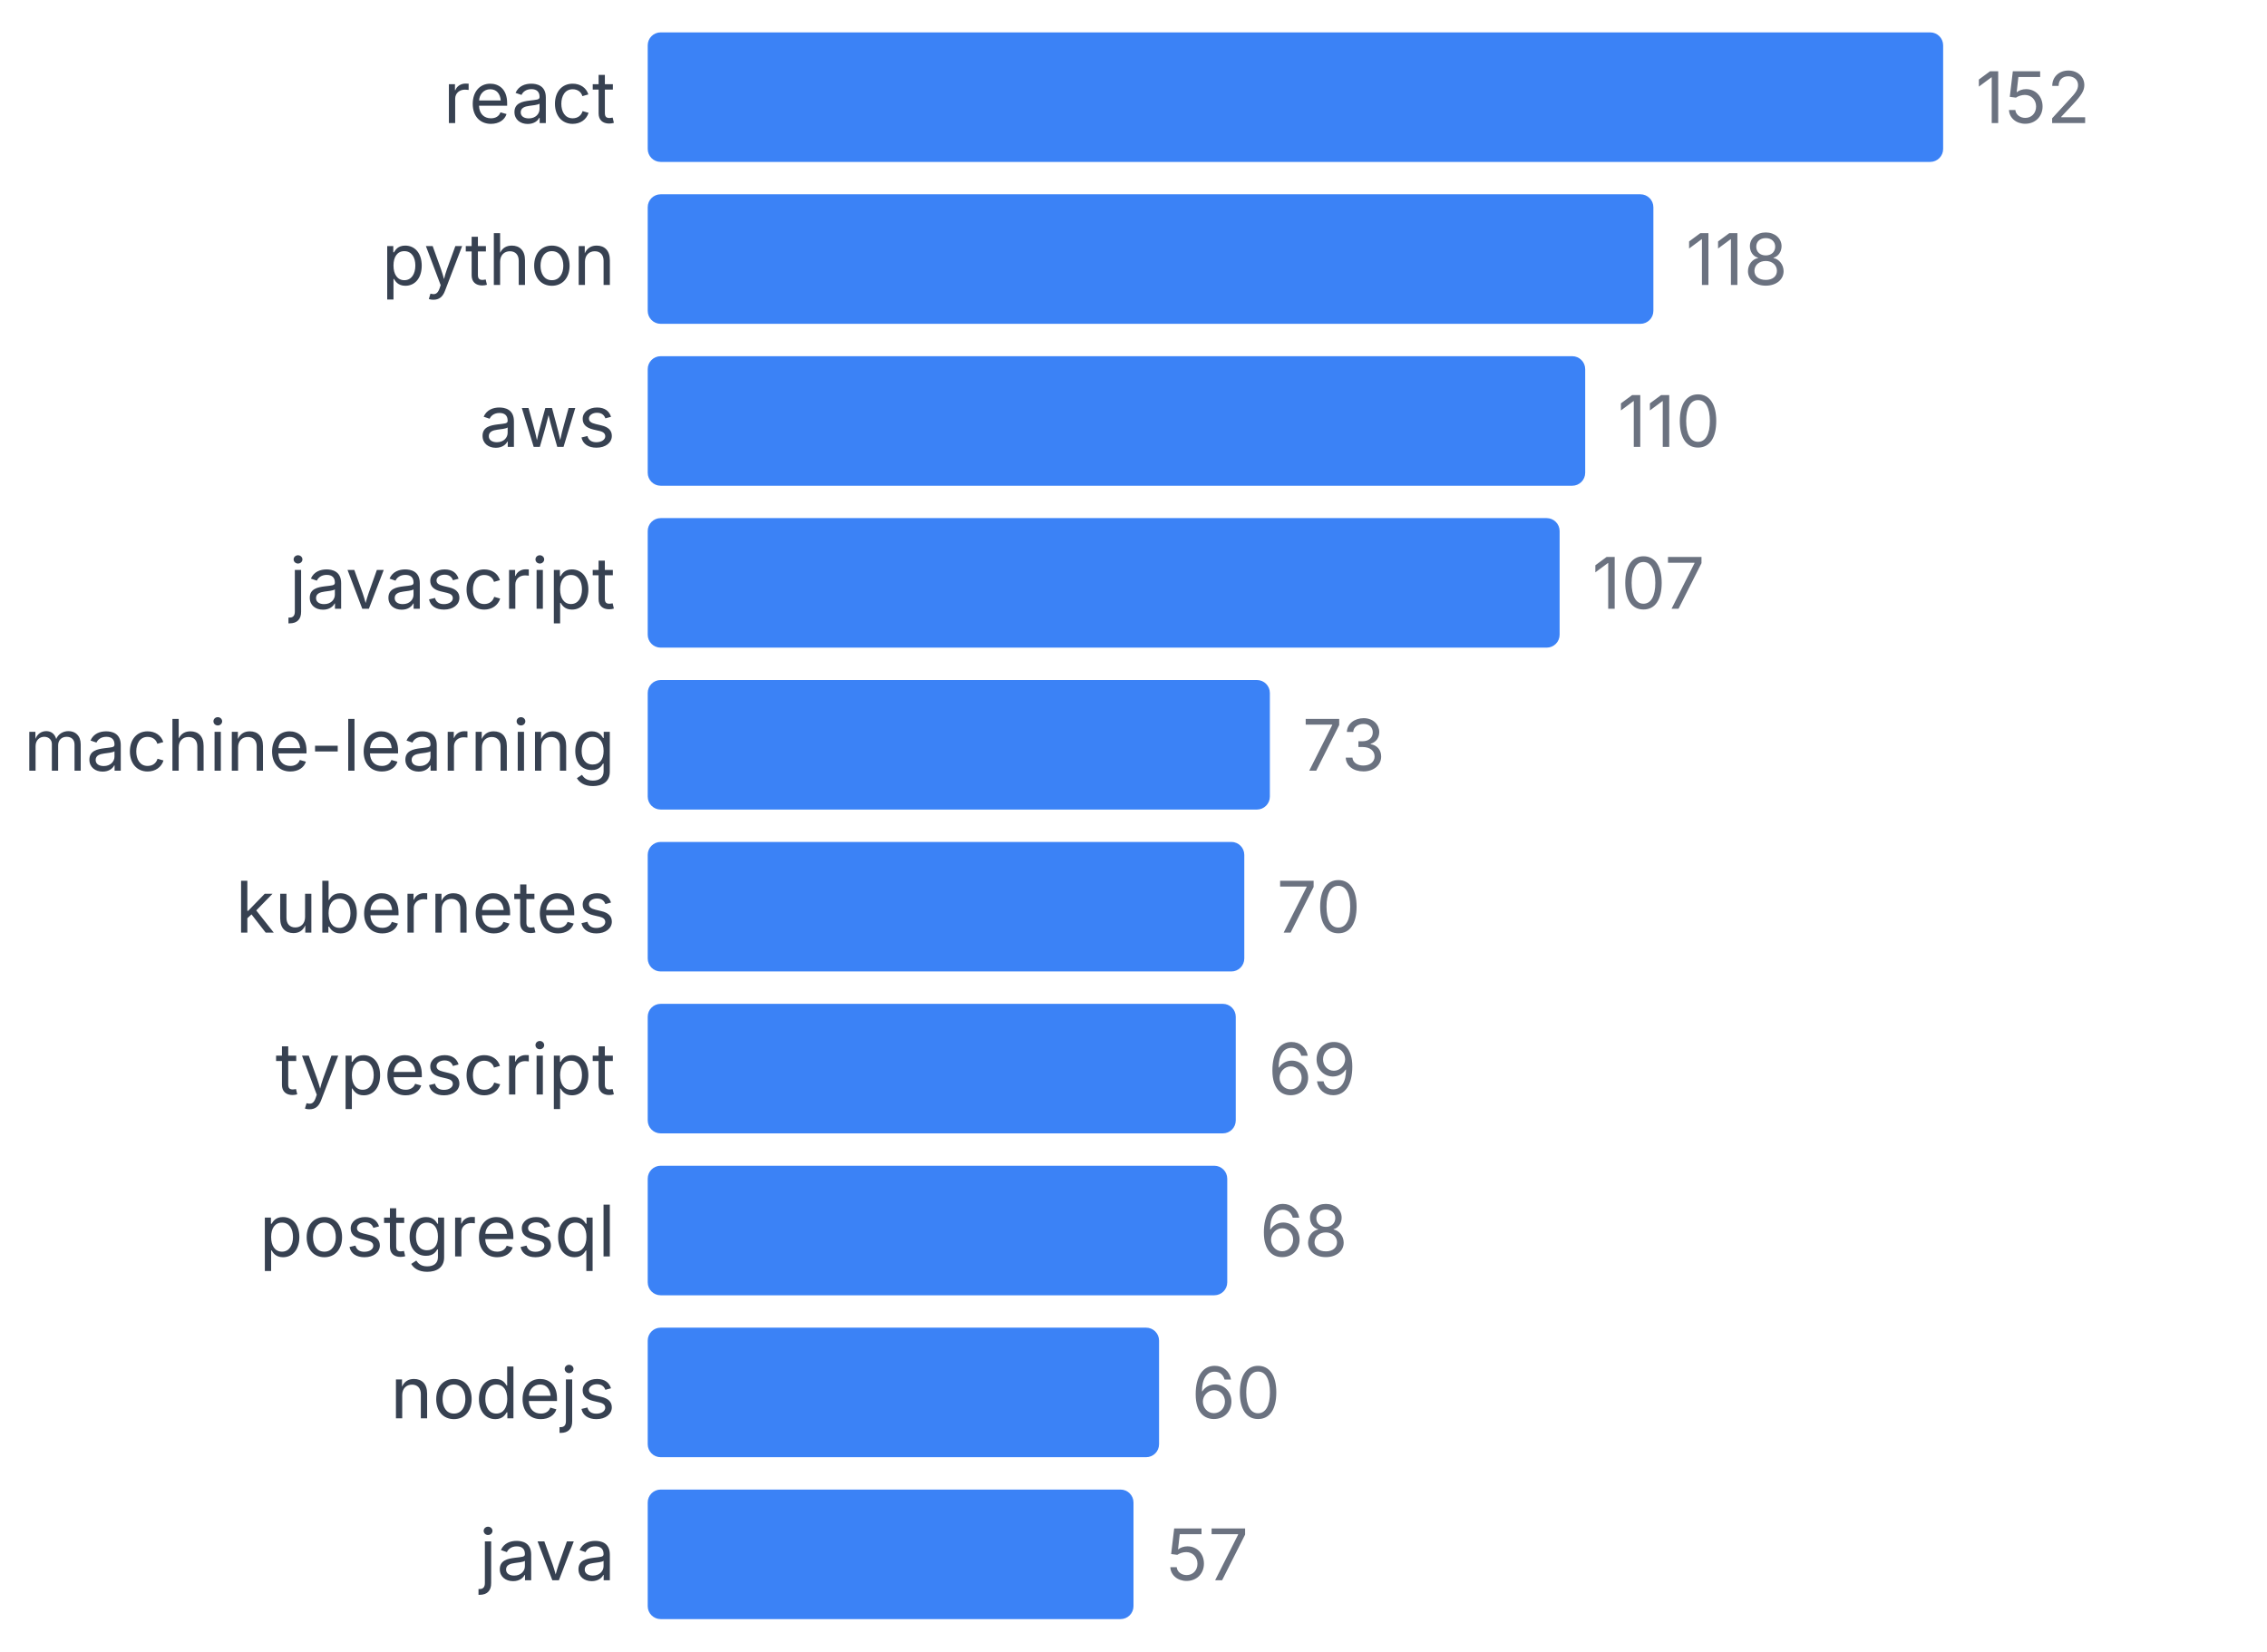
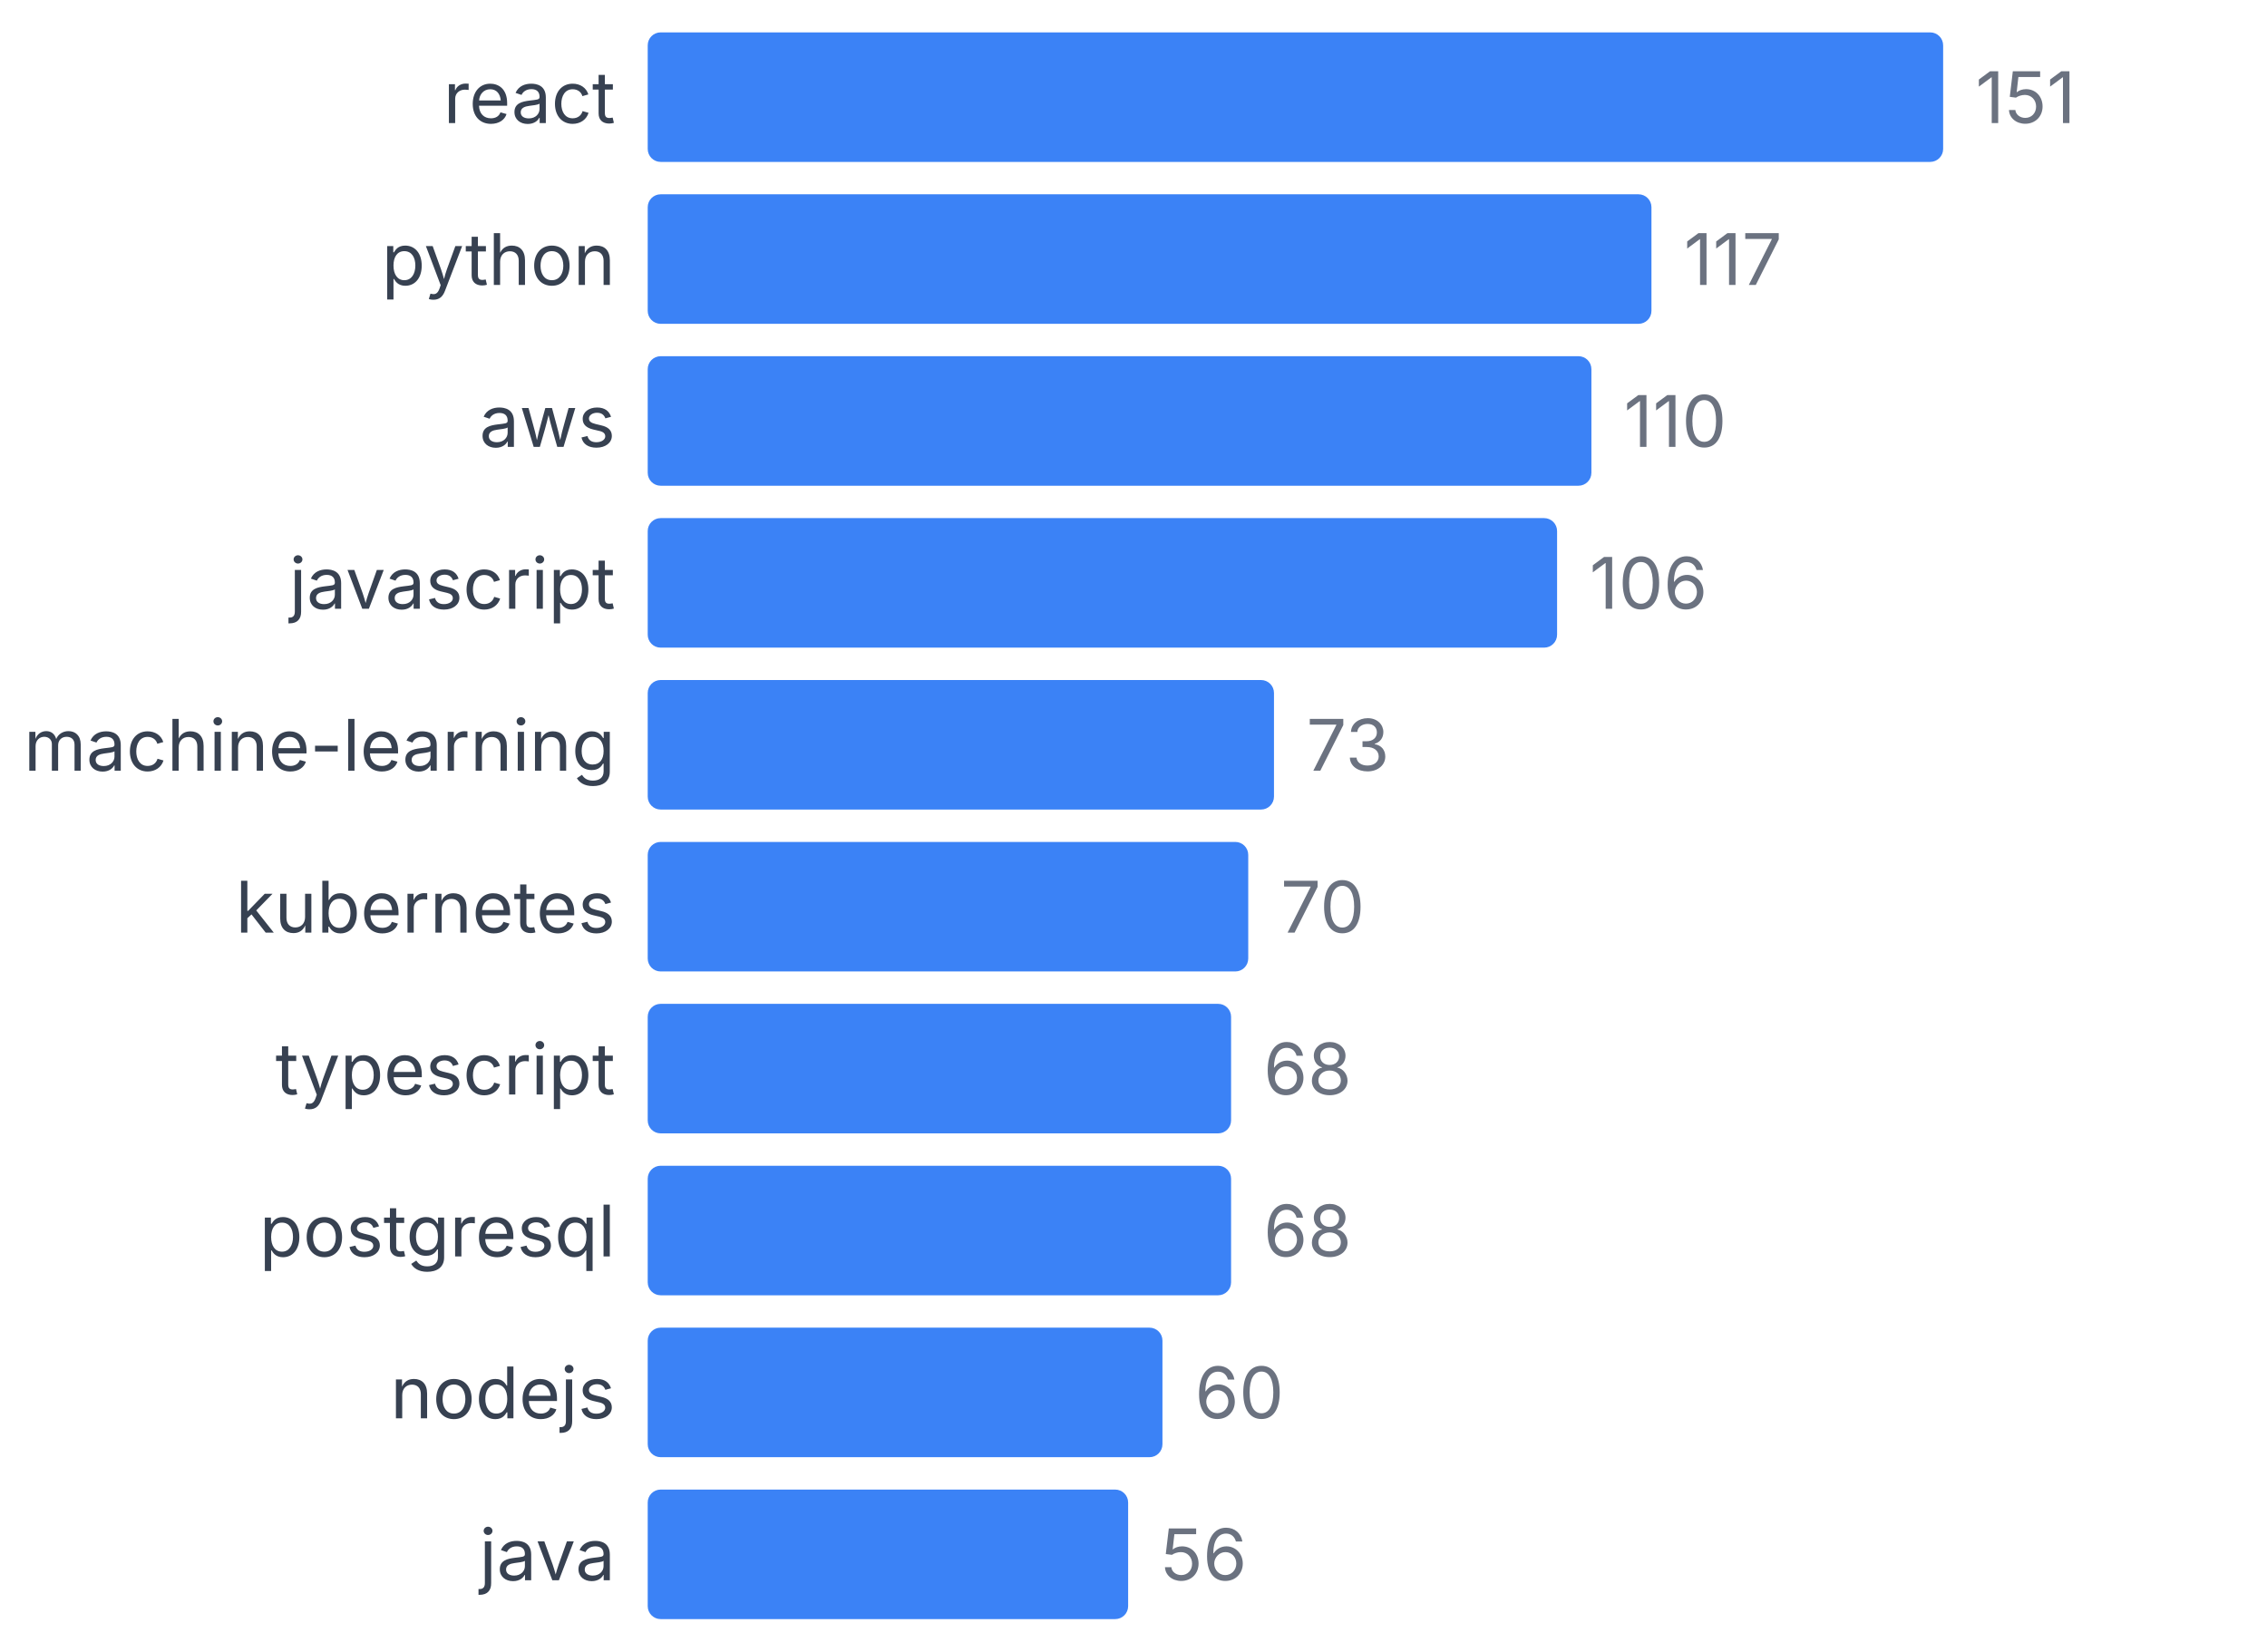
<svg xmlns="http://www.w3.org/2000/svg" width="350" height="255" viewBox="0 0 350 255">
  <style>
    text { font-family: system-ui, -apple-system, sans-serif; }
  </style>
  <text x="95" y="19" text-anchor="end" font-size="11" fill="#374151">react</text>
  <rect x="100" y="5" width="200" height="20" fill="#3b82f6" rx="2" />
-   <text x="305" y="19" font-size="11" fill="#6b7280">152</text>
+   <text x="305" y="19" font-size="11" fill="#6b7280">151</text>
  <text x="95" y="44" text-anchor="end" font-size="11" fill="#374151">python</text>
-   <rect x="100" y="30" width="155.263" height="20" fill="#3b82f6" rx="2" />
-   <text x="260.263" y="44" font-size="11" fill="#6b7280">118</text>
+   <rect x="100" y="30" width="154.967" height="20" fill="#3b82f6" rx="2" />
+   <text x="259.967" y="44" font-size="11" fill="#6b7280">117</text>
  <text x="95" y="69" text-anchor="end" font-size="11" fill="#374151">aws</text>
-   <rect x="100" y="55" width="144.737" height="20" fill="#3b82f6" rx="2" />
-   <text x="249.737" y="69" font-size="11" fill="#6b7280">110</text>
+   <rect x="100" y="55" width="145.695" height="20" fill="#3b82f6" rx="2" />
+   <text x="250.695" y="69" font-size="11" fill="#6b7280">110</text>
  <text x="95" y="94" text-anchor="end" font-size="11" fill="#374151">javascript</text>
-   <rect x="100" y="80" width="140.789" height="20" fill="#3b82f6" rx="2" />
-   <text x="245.789" y="94" font-size="11" fill="#6b7280">107</text>
+   <rect x="100" y="80" width="140.397" height="20" fill="#3b82f6" rx="2" />
+   <text x="245.397" y="94" font-size="11" fill="#6b7280">106</text>
  <text x="95" y="119" text-anchor="end" font-size="11" fill="#374151">machine-learning</text>
-   <rect x="100" y="105" width="96.053" height="20" fill="#3b82f6" rx="2" />
-   <text x="201.053" y="119" font-size="11" fill="#6b7280">73</text>
+   <rect x="100" y="105" width="96.689" height="20" fill="#3b82f6" rx="2" />
+   <text x="201.689" y="119" font-size="11" fill="#6b7280">73</text>
  <text x="95" y="144" text-anchor="end" font-size="11" fill="#374151">kubernetes</text>
-   <rect x="100" y="130" width="92.105" height="20" fill="#3b82f6" rx="2" />
-   <text x="197.105" y="144" font-size="11" fill="#6b7280">70</text>
+   <rect x="100" y="130" width="92.715" height="20" fill="#3b82f6" rx="2" />
+   <text x="197.715" y="144" font-size="11" fill="#6b7280">70</text>
  <text x="95" y="169" text-anchor="end" font-size="11" fill="#374151">typescript</text>
-   <rect x="100" y="155" width="90.789" height="20" fill="#3b82f6" rx="2" />
-   <text x="195.789" y="169" font-size="11" fill="#6b7280">69</text>
+   <rect x="100" y="155" width="90.066" height="20" fill="#3b82f6" rx="2" />
+   <text x="195.066" y="169" font-size="11" fill="#6b7280">68</text>
  <text x="95" y="194" text-anchor="end" font-size="11" fill="#374151">postgresql</text>
-   <rect x="100" y="180" width="89.474" height="20" fill="#3b82f6" rx="2" />
-   <text x="194.474" y="194" font-size="11" fill="#6b7280">68</text>
+   <rect x="100" y="180" width="90.066" height="20" fill="#3b82f6" rx="2" />
+   <text x="195.066" y="194" font-size="11" fill="#6b7280">68</text>
  <text x="95" y="219" text-anchor="end" font-size="11" fill="#374151">nodejs</text>
-   <rect x="100" y="205" width="78.947" height="20" fill="#3b82f6" rx="2" />
-   <text x="183.947" y="219" font-size="11" fill="#6b7280">60</text>
+   <rect x="100" y="205" width="79.47" height="20" fill="#3b82f6" rx="2" />
+   <text x="184.47" y="219" font-size="11" fill="#6b7280">60</text>
  <text x="95" y="244" text-anchor="end" font-size="11" fill="#374151">java</text>
-   <rect x="100" y="230" width="75" height="20" fill="#3b82f6" rx="2" />
-   <text x="180" y="244" font-size="11" fill="#6b7280">57</text>
+   <rect x="100" y="230" width="74.172" height="20" fill="#3b82f6" rx="2" />
+   <text x="179.172" y="244" font-size="11" fill="#6b7280">56</text>
</svg>
